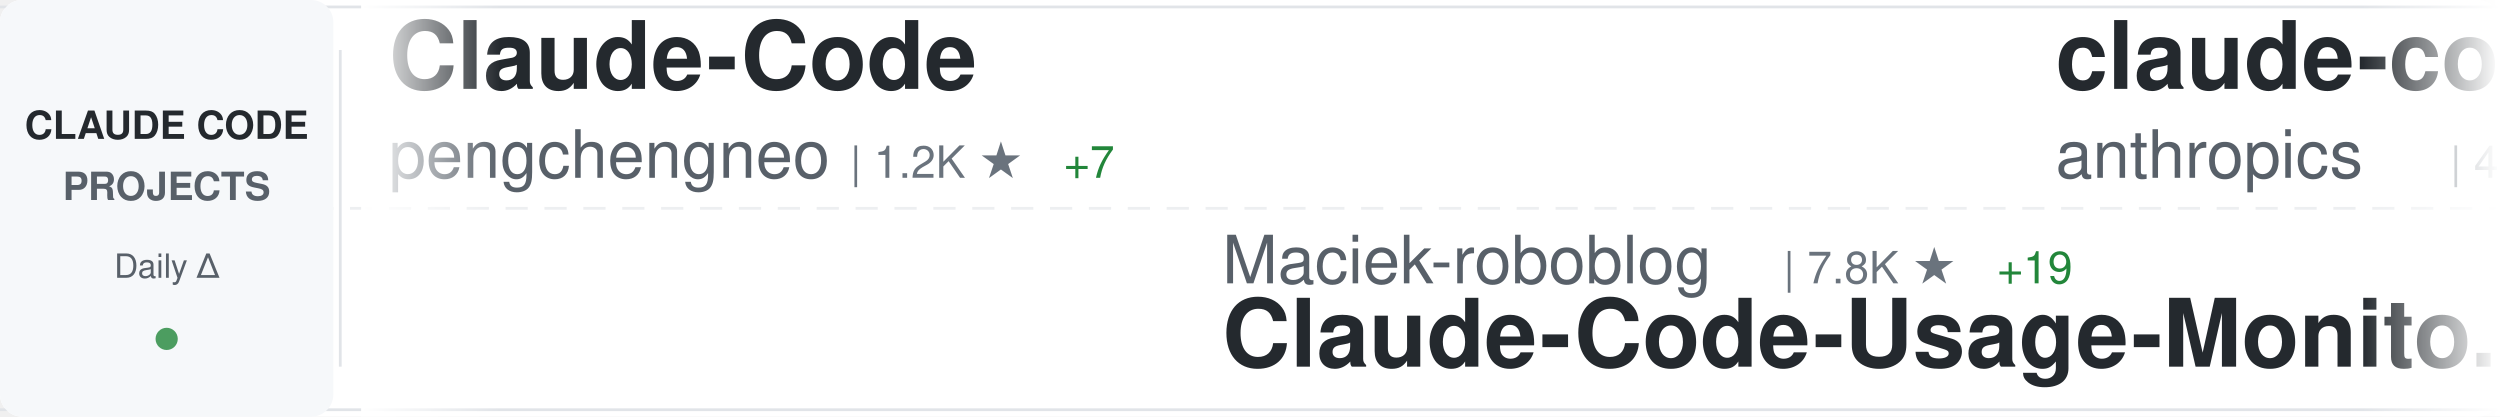
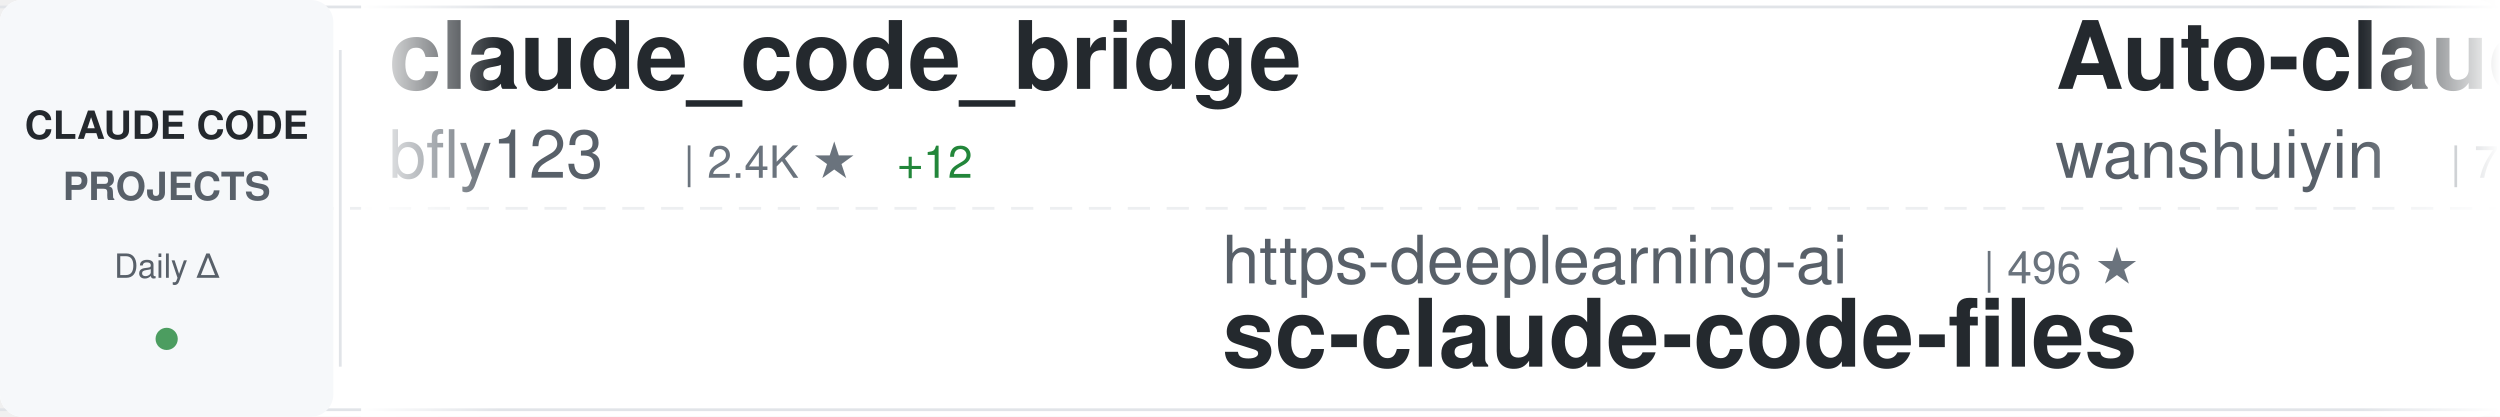
<svg xmlns="http://www.w3.org/2000/svg" width="900" height="150">
  <defs>
    <linearGradient id="awesomeLeftFade" x1="0%" y1="0%" x2="100%" y2="0%">
      <stop offset="0%" style="stop-color:#ffffff;stop-opacity:1" />
      <stop offset="100%" style="stop-color:#ffffff;stop-opacity:0" />
    </linearGradient>
    <linearGradient id="awesomeRightFade" x1="0%" y1="0%" x2="100%" y2="0%">
      <stop offset="0%" style="stop-color:#ffffff;stop-opacity:0" />
      <stop offset="100%" style="stop-color:#ffffff;stop-opacity:1" />
    </linearGradient>
  </defs>
  <rect width="900" height="150" fill="#ffffff" rx="8" />
  <rect x="0" y="2" width="900" height="1" fill="#e1e4e8" />
  <rect x="0" y="147" width="900" height="1" fill="#e1e4e8" />
  <line x1="0" y1="75" x2="900" y2="75" stroke="#e1e4e8" stroke-width="1" stroke-dasharray="8 6" opacity="0.6" />
  <rect x="0" y="0" width="120" height="150" fill="#f6f8fa" rx="8" />
  <text x="60" y="50" font-family="-apple-system, BlinkMacSystemFont, 'Segoe UI', Helvetica, Arial, sans-serif" font-size="14" font-weight="600" fill="#24292e" text-anchor="middle">CLAUDE CODE</text>
  <text x="60" y="72" font-family="-apple-system, BlinkMacSystemFont, 'Segoe UI', Helvetica, Arial, sans-serif" font-size="14" font-weight="600" fill="#586069" text-anchor="middle">PROJECTS</text>
  <text x="60" y="100" font-family="-apple-system, BlinkMacSystemFont, 'Segoe UI', Helvetica, Arial, sans-serif" font-size="12" font-weight="500" fill="#586069" text-anchor="middle">Daily Δ</text>
  <circle cx="60" cy="122" r="4" fill="#22863a" opacity="0.8" />
  <rect x="122" y="18" width="1" height="114" fill="#e1e4e8" />
  <clipPath id="awesomeTickerClip">
    <rect x="130" y="0" width="770" height="150" />
  </clipPath>
  <g clip-path="url(#awesomeTickerClip)">
    <g id="awesomeTickerItems">
      <animateTransform attributeName="transform" attributeType="XML" type="translate" from="0 0" to="-3000 0" dur="54s" repeatCount="indefinite" />
      <g transform="translate(0, 0)">
-         <text x="140" y="32" font-family="-apple-system, BlinkMacSystemFont, 'Segoe UI', Helvetica, Arial, sans-serif" font-size="34" font-weight="600" fill="#24292e">Claude-Code</text>
-         <text x="140" y="64" font-family="-apple-system, BlinkMacSystemFont, 'Segoe UI', Helvetica, Arial, sans-serif" font-size="24" font-weight="400" fill="#586069">pengchengneo</text>
-         <text x="306" y="64" font-family="-apple-system, BlinkMacSystemFont, 'Segoe UI', Helvetica, Arial, sans-serif" font-size="16" font-weight="500" fill="#6a737d">| 1.2K ★</text>
-         <text x="383" y="64" font-family="-apple-system, BlinkMacSystemFont, 'Segoe UI', Helvetica, Arial, sans-serif" font-size="16" font-weight="500" fill="#22863a"> +7</text>
+         <text x="140" y="32" font-family="-apple-system, BlinkMacSystemFont, 'Segoe UI', Helvetica, Arial, sans-serif" font-size="34" font-weight="600" fill="#24292e">claude_code_bridge</text>
+         <text x="140" y="64" font-family="-apple-system, BlinkMacSystemFont, 'Segoe UI', Helvetica, Arial, sans-serif" font-size="24" font-weight="400" fill="#586069">bfly123</text>
+         <text x="246" y="64" font-family="-apple-system, BlinkMacSystemFont, 'Segoe UI', Helvetica, Arial, sans-serif" font-size="16" font-weight="500" fill="#6a737d">| 2.4K ★</text>
+         <text x="323" y="64" font-family="-apple-system, BlinkMacSystemFont, 'Segoe UI', Helvetica, Arial, sans-serif" font-size="16" font-weight="500" fill="#22863a"> +12</text>
      </g>
      <g transform="translate(300, 0)">
-         <text x="140" y="102" font-family="-apple-system, BlinkMacSystemFont, 'Segoe UI', Helvetica, Arial, sans-serif" font-size="24" font-weight="400" fill="#586069">Maciek-roboblog</text>
-         <text x="342" y="102" font-family="-apple-system, BlinkMacSystemFont, 'Segoe UI', Helvetica, Arial, sans-serif" font-size="16" font-weight="500" fill="#6a737d">| 7.8K ★</text>
-         <text x="419" y="102" font-family="-apple-system, BlinkMacSystemFont, 'Segoe UI', Helvetica, Arial, sans-serif" font-size="16" font-weight="500" fill="#22863a"> +19</text>
-         <text x="140" y="132" font-family="-apple-system, BlinkMacSystemFont, 'Segoe UI', Helvetica, Arial, sans-serif" font-size="34" font-weight="600" fill="#24292e">Claude-Code-Usage-Monito...</text>
+         <text x="140" y="102" font-family="-apple-system, BlinkMacSystemFont, 'Segoe UI', Helvetica, Arial, sans-serif" font-size="24" font-weight="400" fill="#586069">https-deeplearning-ai</text>
+         <text x="414" y="102" font-family="-apple-system, BlinkMacSystemFont, 'Segoe UI', Helvetica, Arial, sans-serif" font-size="16" font-weight="500" fill="#6a737d">| 496 ★</text>
+         <text x="140" y="132" font-family="-apple-system, BlinkMacSystemFont, 'Segoe UI', Helvetica, Arial, sans-serif" font-size="34" font-weight="600" fill="#24292e">sc-claude-code-files</text>
      </g>
      <g transform="translate(600, 0)">
+         <text x="140" y="32" font-family="-apple-system, BlinkMacSystemFont, 'Segoe UI', Helvetica, Arial, sans-serif" font-size="34" font-weight="600" fill="#24292e">Auto-claude-code-researc...</text>
+         <text x="140" y="64" font-family="-apple-system, BlinkMacSystemFont, 'Segoe UI', Helvetica, Arial, sans-serif" font-size="24" font-weight="400" fill="#586069">wanshuiyin</text>
+         <text x="282" y="64" font-family="-apple-system, BlinkMacSystemFont, 'Segoe UI', Helvetica, Arial, sans-serif" font-size="16" font-weight="500" fill="#6a737d">| 7.6K ★</text>
+         <text x="359" y="64" font-family="-apple-system, BlinkMacSystemFont, 'Segoe UI', Helvetica, Arial, sans-serif" font-size="16" font-weight="500" fill="#22863a"> +54</text>
+       </g>
+       <g transform="translate(900, 0)">
+         <text x="140" y="102" font-family="-apple-system, BlinkMacSystemFont, 'Segoe UI', Helvetica, Arial, sans-serif" font-size="24" font-weight="400" fill="#586069">ykdojo</text>
+         <text x="234" y="102" font-family="-apple-system, BlinkMacSystemFont, 'Segoe UI', Helvetica, Arial, sans-serif" font-size="16" font-weight="500" fill="#6a737d">| 8.0K ★</text>
+         <text x="311" y="102" font-family="-apple-system, BlinkMacSystemFont, 'Segoe UI', Helvetica, Arial, sans-serif" font-size="16" font-weight="500" fill="#22863a"> +14</text>
+         <text x="140" y="132" font-family="-apple-system, BlinkMacSystemFont, 'Segoe UI', Helvetica, Arial, sans-serif" font-size="34" font-weight="600" fill="#24292e">claude-code-tips</text>
+       </g>
+       <g transform="translate(1200, 0)">
        <text x="140" y="32" font-family="-apple-system, BlinkMacSystemFont, 'Segoe UI', Helvetica, Arial, sans-serif" font-size="34" font-weight="600" fill="#24292e">claude-code-security-rev...</text>
        <text x="140" y="64" font-family="-apple-system, BlinkMacSystemFont, 'Segoe UI', Helvetica, Arial, sans-serif" font-size="24" font-weight="400" fill="#586069">anthropics</text>
        <text x="282" y="64" font-family="-apple-system, BlinkMacSystemFont, 'Segoe UI', Helvetica, Arial, sans-serif" font-size="16" font-weight="500" fill="#6a737d">| 4.4K ★</text>
-         <text x="359" y="64" font-family="-apple-system, BlinkMacSystemFont, 'Segoe UI', Helvetica, Arial, sans-serif" font-size="16" font-weight="500" fill="#22863a"> +10</text>
-       </g>
-       <g transform="translate(900, 0)">
-         <text x="140" y="102" font-family="-apple-system, BlinkMacSystemFont, 'Segoe UI', Helvetica, Arial, sans-serif" font-size="24" font-weight="400" fill="#586069">fuergaosi233</text>
-         <text x="306" y="102" font-family="-apple-system, BlinkMacSystemFont, 'Segoe UI', Helvetica, Arial, sans-serif" font-size="16" font-weight="500" fill="#6a737d">| 2.5K ★</text>
-         <text x="383" y="102" font-family="-apple-system, BlinkMacSystemFont, 'Segoe UI', Helvetica, Arial, sans-serif" font-size="16" font-weight="500" fill="#22863a"> +4</text>
-         <text x="140" y="132" font-family="-apple-system, BlinkMacSystemFont, 'Segoe UI', Helvetica, Arial, sans-serif" font-size="34" font-weight="600" fill="#24292e">claude-code-proxy</text>
-       </g>
-       <g transform="translate(1200, 0)">
-         <text x="140" y="32" font-family="-apple-system, BlinkMacSystemFont, 'Segoe UI', Helvetica, Arial, sans-serif" font-size="34" font-weight="600" fill="#24292e">claude-code-webui</text>
-         <text x="140" y="64" font-family="-apple-system, BlinkMacSystemFont, 'Segoe UI', Helvetica, Arial, sans-serif" font-size="24" font-weight="400" fill="#586069">sugyan</text>
-         <text x="234" y="64" font-family="-apple-system, BlinkMacSystemFont, 'Segoe UI', Helvetica, Arial, sans-serif" font-size="16" font-weight="500" fill="#6a737d">| 1.1K ★</text>
-         <text x="311" y="64" font-family="-apple-system, BlinkMacSystemFont, 'Segoe UI', Helvetica, Arial, sans-serif" font-size="16" font-weight="500" fill="#22863a"> +4</text>
+         <text x="359" y="64" font-family="-apple-system, BlinkMacSystemFont, 'Segoe UI', Helvetica, Arial, sans-serif" font-size="16" font-weight="500" fill="#22863a"> +12</text>
      </g>
      <g transform="translate(1500, 0)">
-         <text x="140" y="102" font-family="-apple-system, BlinkMacSystemFont, 'Segoe UI', Helvetica, Arial, sans-serif" font-size="24" font-weight="400" fill="#586069">ChinaSiro</text>
-         <text x="270" y="102" font-family="-apple-system, BlinkMacSystemFont, 'Segoe UI', Helvetica, Arial, sans-serif" font-size="16" font-weight="500" fill="#6a737d">| 9.0K ★</text>
-         <text x="347" y="102" font-family="-apple-system, BlinkMacSystemFont, 'Segoe UI', Helvetica, Arial, sans-serif" font-size="16" font-weight="500" fill="#22863a"> +12</text>
+         <text x="140" y="102" font-family="-apple-system, BlinkMacSystemFont, 'Segoe UI', Helvetica, Arial, sans-serif" font-size="24" font-weight="400" fill="#586069">router-for-me</text>
+         <text x="318" y="102" font-family="-apple-system, BlinkMacSystemFont, 'Segoe UI', Helvetica, Arial, sans-serif" font-size="16" font-weight="500" fill="#6a737d">| 28.9K ★</text>
+         <text x="404" y="102" font-family="-apple-system, BlinkMacSystemFont, 'Segoe UI', Helvetica, Arial, sans-serif" font-size="16" font-weight="500" fill="#22863a"> +198</text>
+         <text x="140" y="132" font-family="-apple-system, BlinkMacSystemFont, 'Segoe UI', Helvetica, Arial, sans-serif" font-size="34" font-weight="600" fill="#24292e">CLIProxyAPI</text>
+       </g>
+       <g transform="translate(1800, 0)">
+         <text x="140" y="32" font-family="-apple-system, BlinkMacSystemFont, 'Segoe UI', Helvetica, Arial, sans-serif" font-size="34" font-weight="600" fill="#24292e">happy</text>
+         <text x="140" y="64" font-family="-apple-system, BlinkMacSystemFont, 'Segoe UI', Helvetica, Arial, sans-serif" font-size="24" font-weight="400" fill="#586069">slopus</text>
+         <text x="234" y="64" font-family="-apple-system, BlinkMacSystemFont, 'Segoe UI', Helvetica, Arial, sans-serif" font-size="16" font-weight="500" fill="#6a737d">| 19.2K ★</text>
+         <text x="320" y="64" font-family="-apple-system, BlinkMacSystemFont, 'Segoe UI', Helvetica, Arial, sans-serif" font-size="16" font-weight="500" fill="#22863a"> +49</text>
+       </g>
+       <g transform="translate(2100, 0)">
+         <text x="140" y="102" font-family="-apple-system, BlinkMacSystemFont, 'Segoe UI', Helvetica, Arial, sans-serif" font-size="24" font-weight="400" fill="#586069">Hyper66666</text>
+         <text x="282" y="102" font-family="-apple-system, BlinkMacSystemFont, 'Segoe UI', Helvetica, Arial, sans-serif" font-size="16" font-weight="500" fill="#6a737d">| 213 ★</text>
        <text x="140" y="132" font-family="-apple-system, BlinkMacSystemFont, 'Segoe UI', Helvetica, Arial, sans-serif" font-size="34" font-weight="600" fill="#24292e">claude-code-sourcemap</text>
      </g>
-       <g transform="translate(1800, 0)">
-         <text x="140" y="32" font-family="-apple-system, BlinkMacSystemFont, 'Segoe UI', Helvetica, Arial, sans-serif" font-size="34" font-weight="600" fill="#24292e">claude-code-analysis</text>
-         <text x="140" y="64" font-family="-apple-system, BlinkMacSystemFont, 'Segoe UI', Helvetica, Arial, sans-serif" font-size="24" font-weight="400" fill="#586069">liuup</text>
-         <text x="222" y="64" font-family="-apple-system, BlinkMacSystemFont, 'Segoe UI', Helvetica, Arial, sans-serif" font-size="16" font-weight="500" fill="#6a737d">| 2.0K ★</text>
-         <text x="299" y="64" font-family="-apple-system, BlinkMacSystemFont, 'Segoe UI', Helvetica, Arial, sans-serif" font-size="16" font-weight="500" fill="#22863a"> +17</text>
-       </g>
-       <g transform="translate(2100, 0)">
-         <text x="140" y="102" font-family="-apple-system, BlinkMacSystemFont, 'Segoe UI', Helvetica, Arial, sans-serif" font-size="24" font-weight="400" fill="#586069">disler</text>
-         <text x="234" y="102" font-family="-apple-system, BlinkMacSystemFont, 'Segoe UI', Helvetica, Arial, sans-serif" font-size="16" font-weight="500" fill="#6a737d">| 3.6K ★</text>
-         <text x="311" y="102" font-family="-apple-system, BlinkMacSystemFont, 'Segoe UI', Helvetica, Arial, sans-serif" font-size="16" font-weight="500" fill="#22863a"> +6</text>
-         <text x="140" y="132" font-family="-apple-system, BlinkMacSystemFont, 'Segoe UI', Helvetica, Arial, sans-serif" font-size="34" font-weight="600" fill="#24292e">claude-code-hooks-master...</text>
-       </g>
      <g transform="translate(2400, 0)">
-         <text x="140" y="32" font-family="-apple-system, BlinkMacSystemFont, 'Segoe UI', Helvetica, Arial, sans-serif" font-size="34" font-weight="600" fill="#24292e">antigravity-awesome-skil...</text>
-         <text x="140" y="64" font-family="-apple-system, BlinkMacSystemFont, 'Segoe UI', Helvetica, Arial, sans-serif" font-size="24" font-weight="400" fill="#586069">sickn33</text>
-         <text x="246" y="64" font-family="-apple-system, BlinkMacSystemFont, 'Segoe UI', Helvetica, Arial, sans-serif" font-size="16" font-weight="500" fill="#6a737d">| 35.2K ★</text>
-         <text x="332" y="64" font-family="-apple-system, BlinkMacSystemFont, 'Segoe UI', Helvetica, Arial, sans-serif" font-size="16" font-weight="500" fill="#22863a"> +149</text>
+         <text x="140" y="32" font-family="-apple-system, BlinkMacSystemFont, 'Segoe UI', Helvetica, Arial, sans-serif" font-size="34" font-weight="600" fill="#24292e">everything-claude-code</text>
+         <text x="140" y="64" font-family="-apple-system, BlinkMacSystemFont, 'Segoe UI', Helvetica, Arial, sans-serif" font-size="24" font-weight="400" fill="#586069">affaan-m</text>
+         <text x="258" y="64" font-family="-apple-system, BlinkMacSystemFont, 'Segoe UI', Helvetica, Arial, sans-serif" font-size="16" font-weight="500" fill="#6a737d">| 167.6K ★</text>
+         <text x="353" y="64" font-family="-apple-system, BlinkMacSystemFont, 'Segoe UI', Helvetica, Arial, sans-serif" font-size="16" font-weight="500" fill="#22863a"> +672</text>
      </g>
      <g transform="translate(2700, 0)">
-         <text x="140" y="102" font-family="-apple-system, BlinkMacSystemFont, 'Segoe UI', Helvetica, Arial, sans-serif" font-size="24" font-weight="400" fill="#586069">repowise-dev</text>
-         <text x="306" y="102" font-family="-apple-system, BlinkMacSystemFont, 'Segoe UI', Helvetica, Arial, sans-serif" font-size="16" font-weight="500" fill="#6a737d">| 970 ★</text>
-         <text x="374" y="102" font-family="-apple-system, BlinkMacSystemFont, 'Segoe UI', Helvetica, Arial, sans-serif" font-size="16" font-weight="500" fill="#22863a"> +5</text>
-         <text x="140" y="132" font-family="-apple-system, BlinkMacSystemFont, 'Segoe UI', Helvetica, Arial, sans-serif" font-size="34" font-weight="600" fill="#24292e">claude-code-prompts</text>
+         <text x="140" y="102" font-family="-apple-system, BlinkMacSystemFont, 'Segoe UI', Helvetica, Arial, sans-serif" font-size="24" font-weight="400" fill="#586069">fazxes</text>
+         <text x="234" y="102" font-family="-apple-system, BlinkMacSystemFont, 'Segoe UI', Helvetica, Arial, sans-serif" font-size="16" font-weight="500" fill="#6a737d">| 211 ★</text>
+         <text x="140" y="132" font-family="-apple-system, BlinkMacSystemFont, 'Segoe UI', Helvetica, Arial, sans-serif" font-size="34" font-weight="600" fill="#24292e">Claude-code</text>
      </g>
      <g transform="translate(3000, 0)">
-         <text x="140" y="32" font-family="-apple-system, BlinkMacSystemFont, 'Segoe UI', Helvetica, Arial, sans-serif" font-size="34" font-weight="600" fill="#24292e">Claude-Code</text>
-         <text x="140" y="64" font-family="-apple-system, BlinkMacSystemFont, 'Segoe UI', Helvetica, Arial, sans-serif" font-size="24" font-weight="400" fill="#586069">pengchengneo</text>
-         <text x="306" y="64" font-family="-apple-system, BlinkMacSystemFont, 'Segoe UI', Helvetica, Arial, sans-serif" font-size="16" font-weight="500" fill="#6a737d">| 1.2K ★</text>
-         <text x="383" y="64" font-family="-apple-system, BlinkMacSystemFont, 'Segoe UI', Helvetica, Arial, sans-serif" font-size="16" font-weight="500" fill="#22863a"> +7</text>
+         <text x="140" y="32" font-family="-apple-system, BlinkMacSystemFont, 'Segoe UI', Helvetica, Arial, sans-serif" font-size="34" font-weight="600" fill="#24292e">claude_code_bridge</text>
+         <text x="140" y="64" font-family="-apple-system, BlinkMacSystemFont, 'Segoe UI', Helvetica, Arial, sans-serif" font-size="24" font-weight="400" fill="#586069">bfly123</text>
+         <text x="246" y="64" font-family="-apple-system, BlinkMacSystemFont, 'Segoe UI', Helvetica, Arial, sans-serif" font-size="16" font-weight="500" fill="#6a737d">| 2.4K ★</text>
+         <text x="323" y="64" font-family="-apple-system, BlinkMacSystemFont, 'Segoe UI', Helvetica, Arial, sans-serif" font-size="16" font-weight="500" fill="#22863a"> +12</text>
      </g>
      <g transform="translate(3300, 0)">
-         <text x="140" y="102" font-family="-apple-system, BlinkMacSystemFont, 'Segoe UI', Helvetica, Arial, sans-serif" font-size="24" font-weight="400" fill="#586069">Maciek-roboblog</text>
-         <text x="342" y="102" font-family="-apple-system, BlinkMacSystemFont, 'Segoe UI', Helvetica, Arial, sans-serif" font-size="16" font-weight="500" fill="#6a737d">| 7.8K ★</text>
-         <text x="419" y="102" font-family="-apple-system, BlinkMacSystemFont, 'Segoe UI', Helvetica, Arial, sans-serif" font-size="16" font-weight="500" fill="#22863a"> +19</text>
-         <text x="140" y="132" font-family="-apple-system, BlinkMacSystemFont, 'Segoe UI', Helvetica, Arial, sans-serif" font-size="34" font-weight="600" fill="#24292e">Claude-Code-Usage-Monito...</text>
+         <text x="140" y="102" font-family="-apple-system, BlinkMacSystemFont, 'Segoe UI', Helvetica, Arial, sans-serif" font-size="24" font-weight="400" fill="#586069">https-deeplearning-ai</text>
+         <text x="414" y="102" font-family="-apple-system, BlinkMacSystemFont, 'Segoe UI', Helvetica, Arial, sans-serif" font-size="16" font-weight="500" fill="#6a737d">| 496 ★</text>
+         <text x="140" y="132" font-family="-apple-system, BlinkMacSystemFont, 'Segoe UI', Helvetica, Arial, sans-serif" font-size="34" font-weight="600" fill="#24292e">sc-claude-code-files</text>
      </g>
      <g transform="translate(3600, 0)">
-         <text x="140" y="32" font-family="-apple-system, BlinkMacSystemFont, 'Segoe UI', Helvetica, Arial, sans-serif" font-size="34" font-weight="600" fill="#24292e">claude-code-security-rev...</text>
-         <text x="140" y="64" font-family="-apple-system, BlinkMacSystemFont, 'Segoe UI', Helvetica, Arial, sans-serif" font-size="24" font-weight="400" fill="#586069">anthropics</text>
-         <text x="282" y="64" font-family="-apple-system, BlinkMacSystemFont, 'Segoe UI', Helvetica, Arial, sans-serif" font-size="16" font-weight="500" fill="#6a737d">| 4.4K ★</text>
-         <text x="359" y="64" font-family="-apple-system, BlinkMacSystemFont, 'Segoe UI', Helvetica, Arial, sans-serif" font-size="16" font-weight="500" fill="#22863a"> +10</text>
+         <text x="140" y="32" font-family="-apple-system, BlinkMacSystemFont, 'Segoe UI', Helvetica, Arial, sans-serif" font-size="34" font-weight="600" fill="#24292e">Auto-claude-code-researc...</text>
+         <text x="140" y="64" font-family="-apple-system, BlinkMacSystemFont, 'Segoe UI', Helvetica, Arial, sans-serif" font-size="24" font-weight="400" fill="#586069">wanshuiyin</text>
+         <text x="282" y="64" font-family="-apple-system, BlinkMacSystemFont, 'Segoe UI', Helvetica, Arial, sans-serif" font-size="16" font-weight="500" fill="#6a737d">| 7.6K ★</text>
+         <text x="359" y="64" font-family="-apple-system, BlinkMacSystemFont, 'Segoe UI', Helvetica, Arial, sans-serif" font-size="16" font-weight="500" fill="#22863a"> +54</text>
      </g>
      <g transform="translate(3900, 0)">
-         <text x="140" y="102" font-family="-apple-system, BlinkMacSystemFont, 'Segoe UI', Helvetica, Arial, sans-serif" font-size="24" font-weight="400" fill="#586069">fuergaosi233</text>
-         <text x="306" y="102" font-family="-apple-system, BlinkMacSystemFont, 'Segoe UI', Helvetica, Arial, sans-serif" font-size="16" font-weight="500" fill="#6a737d">| 2.5K ★</text>
-         <text x="383" y="102" font-family="-apple-system, BlinkMacSystemFont, 'Segoe UI', Helvetica, Arial, sans-serif" font-size="16" font-weight="500" fill="#22863a"> +4</text>
-         <text x="140" y="132" font-family="-apple-system, BlinkMacSystemFont, 'Segoe UI', Helvetica, Arial, sans-serif" font-size="34" font-weight="600" fill="#24292e">claude-code-proxy</text>
+         <text x="140" y="102" font-family="-apple-system, BlinkMacSystemFont, 'Segoe UI', Helvetica, Arial, sans-serif" font-size="24" font-weight="400" fill="#586069">ykdojo</text>
+         <text x="234" y="102" font-family="-apple-system, BlinkMacSystemFont, 'Segoe UI', Helvetica, Arial, sans-serif" font-size="16" font-weight="500" fill="#6a737d">| 8.0K ★</text>
+         <text x="311" y="102" font-family="-apple-system, BlinkMacSystemFont, 'Segoe UI', Helvetica, Arial, sans-serif" font-size="16" font-weight="500" fill="#22863a"> +14</text>
+         <text x="140" y="132" font-family="-apple-system, BlinkMacSystemFont, 'Segoe UI', Helvetica, Arial, sans-serif" font-size="34" font-weight="600" fill="#24292e">claude-code-tips</text>
      </g>
    </g>
  </g>
  <rect x="130" y="0" width="50" height="150" fill="url(#awesomeLeftFade)" />
  <rect x="850" y="0" width="50" height="150" fill="url(#awesomeRightFade)" />
</svg>
